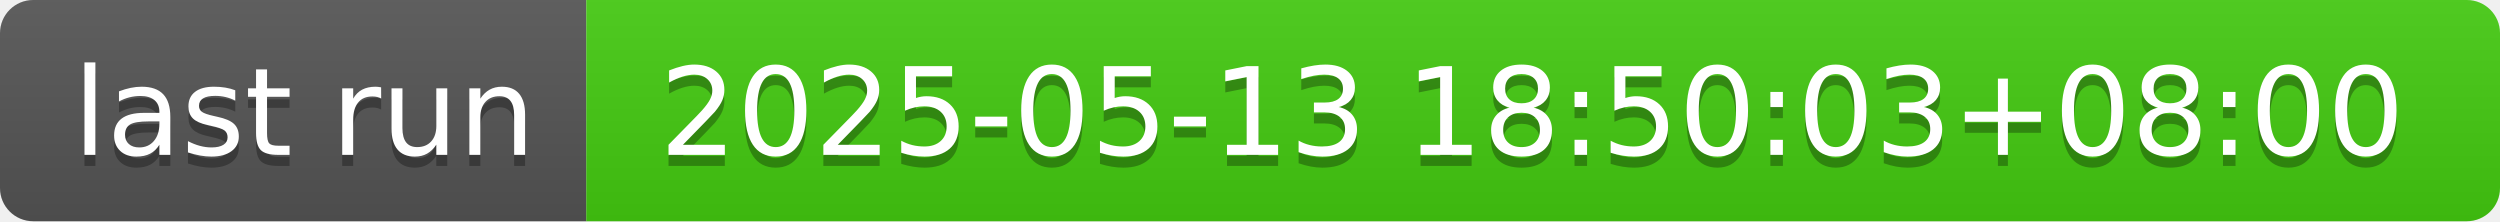
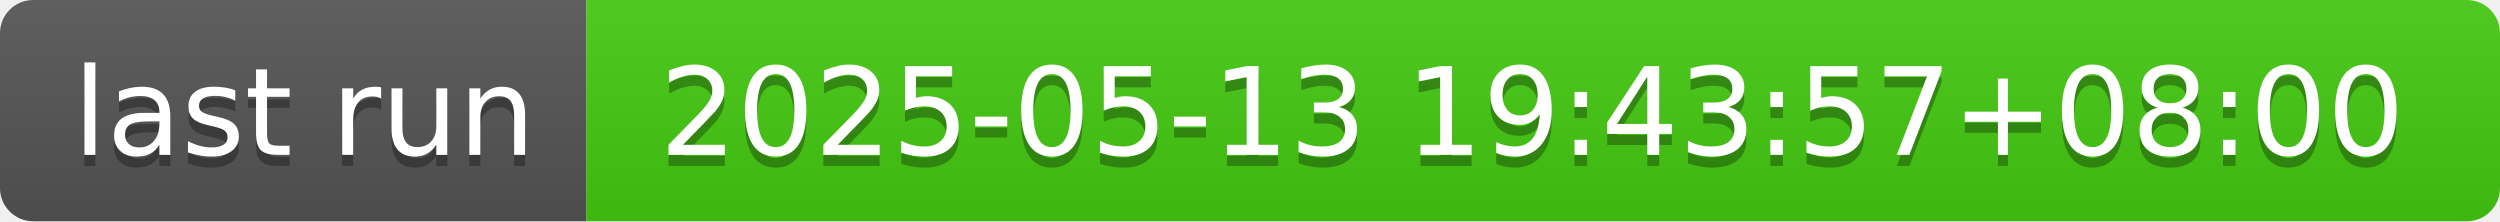
- <svg xmlns="http://www.w3.org/2000/svg" width="226" height="20" role="img" aria-label="last run: 2025-05-13 18:50:03+08:00">
+ <svg xmlns="http://www.w3.org/2000/svg" width="226" height="20" role="img" aria-label="last run: 2025-05-13 19:43:57+08:00">
  <linearGradient id="s" x2="0" y2="100%">
    <stop offset="0" stop-color="#bbb" stop-opacity=".1" />
    <stop offset="1" stop-opacity=".1" />
  </linearGradient>
  <clipPath id="r">
    <rect width="226" height="20" rx="3" fill="#fff" />
  </clipPath>
  <g clip-path="url(#r)">
    <rect width="53" height="20" fill="#555" />
    <rect x="53" width="173" height="20" fill="#4c1" />
    <rect width="226" height="20" fill="url(#s)" />
  </g>
  <g fill="#fff" text-anchor="middle" font-family="Verdana,Geneva,DejaVu Sans,sans-serif" text-rendering="geometricPrecision" font-size="110">
    <text aria-hidden="true" x="275" y="150" fill="#010101" fill-opacity=".3" transform="scale(.1)" textLength="430">last run</text>
    <text x="275" y="140" transform="scale(.1)" fill="#fff" textLength="430">last run</text>
-     <text aria-hidden="true" x="1385" y="150" fill="#010101" fill-opacity=".3" transform="scale(.1)" textLength="1630">2025-05-13 18:50:03+08:00</text>
-     <text x="1385" y="140" transform="scale(.1)" fill="#fff" textLength="1630">2025-05-13 18:50:03+08:00</text>
+     <text aria-hidden="true" x="1385" y="150" fill="#010101" fill-opacity=".3" transform="scale(.1)" textLength="1630">2025-05-13 19:43:57+08:00</text>
+     <text x="1385" y="140" transform="scale(.1)" fill="#fff" textLength="1630">2025-05-13 19:43:57+08:00</text>
  </g>
</svg>
